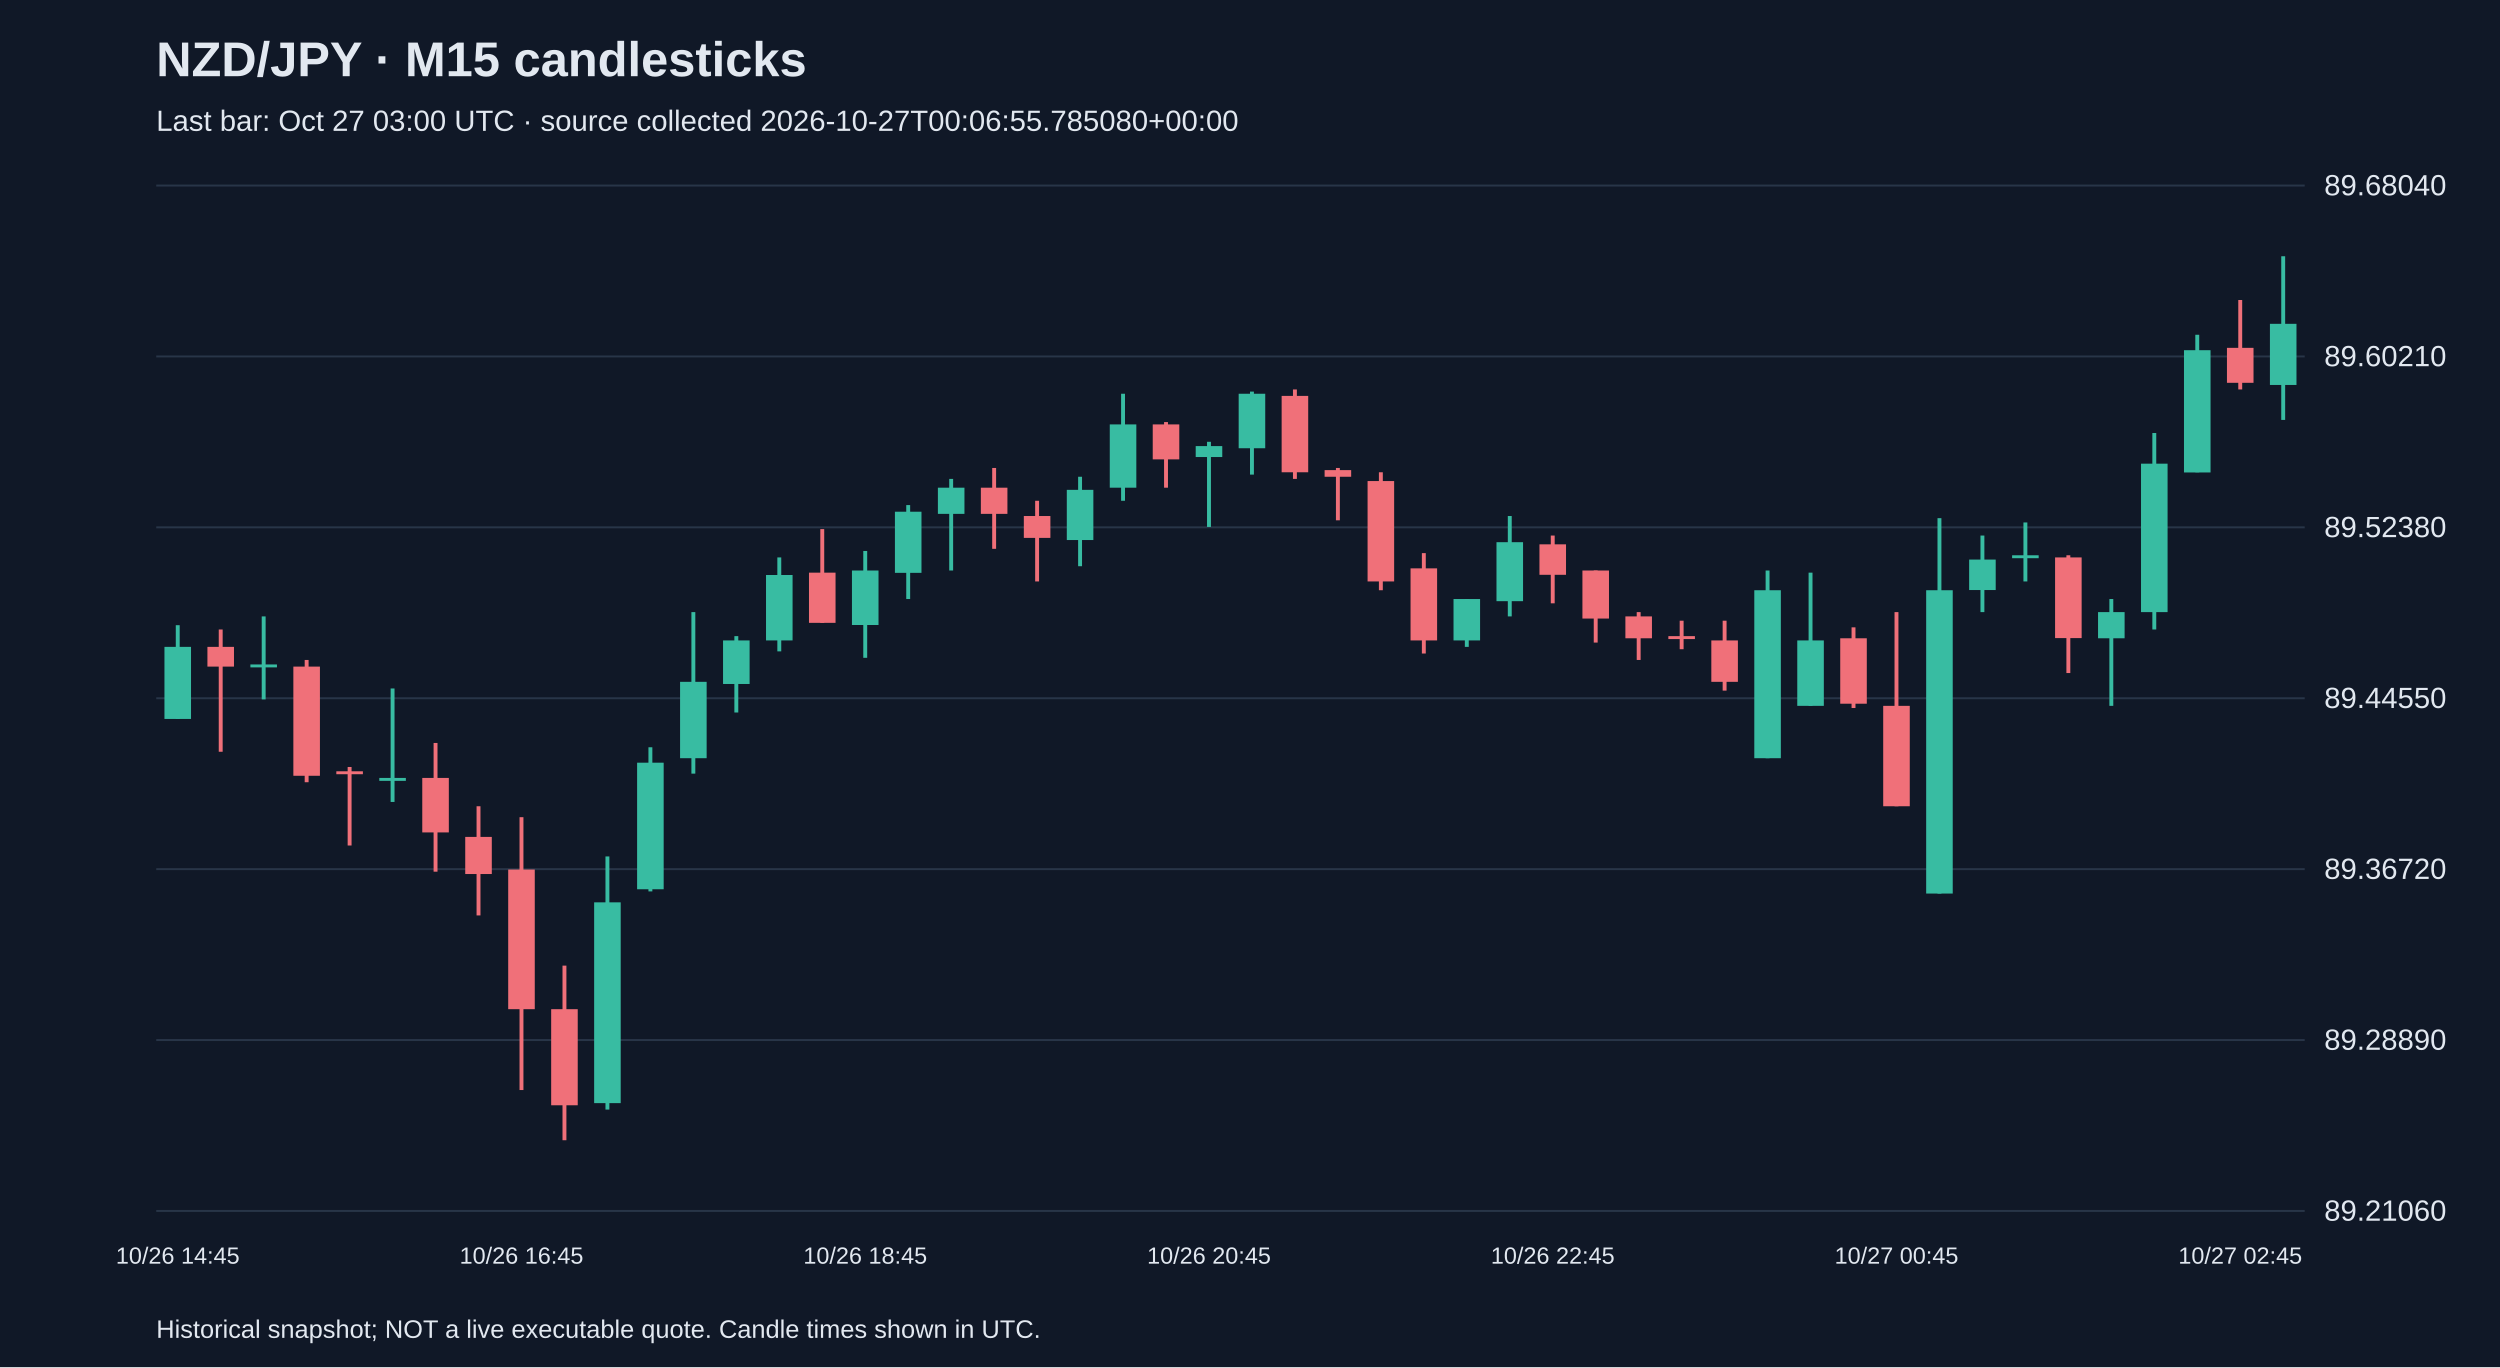
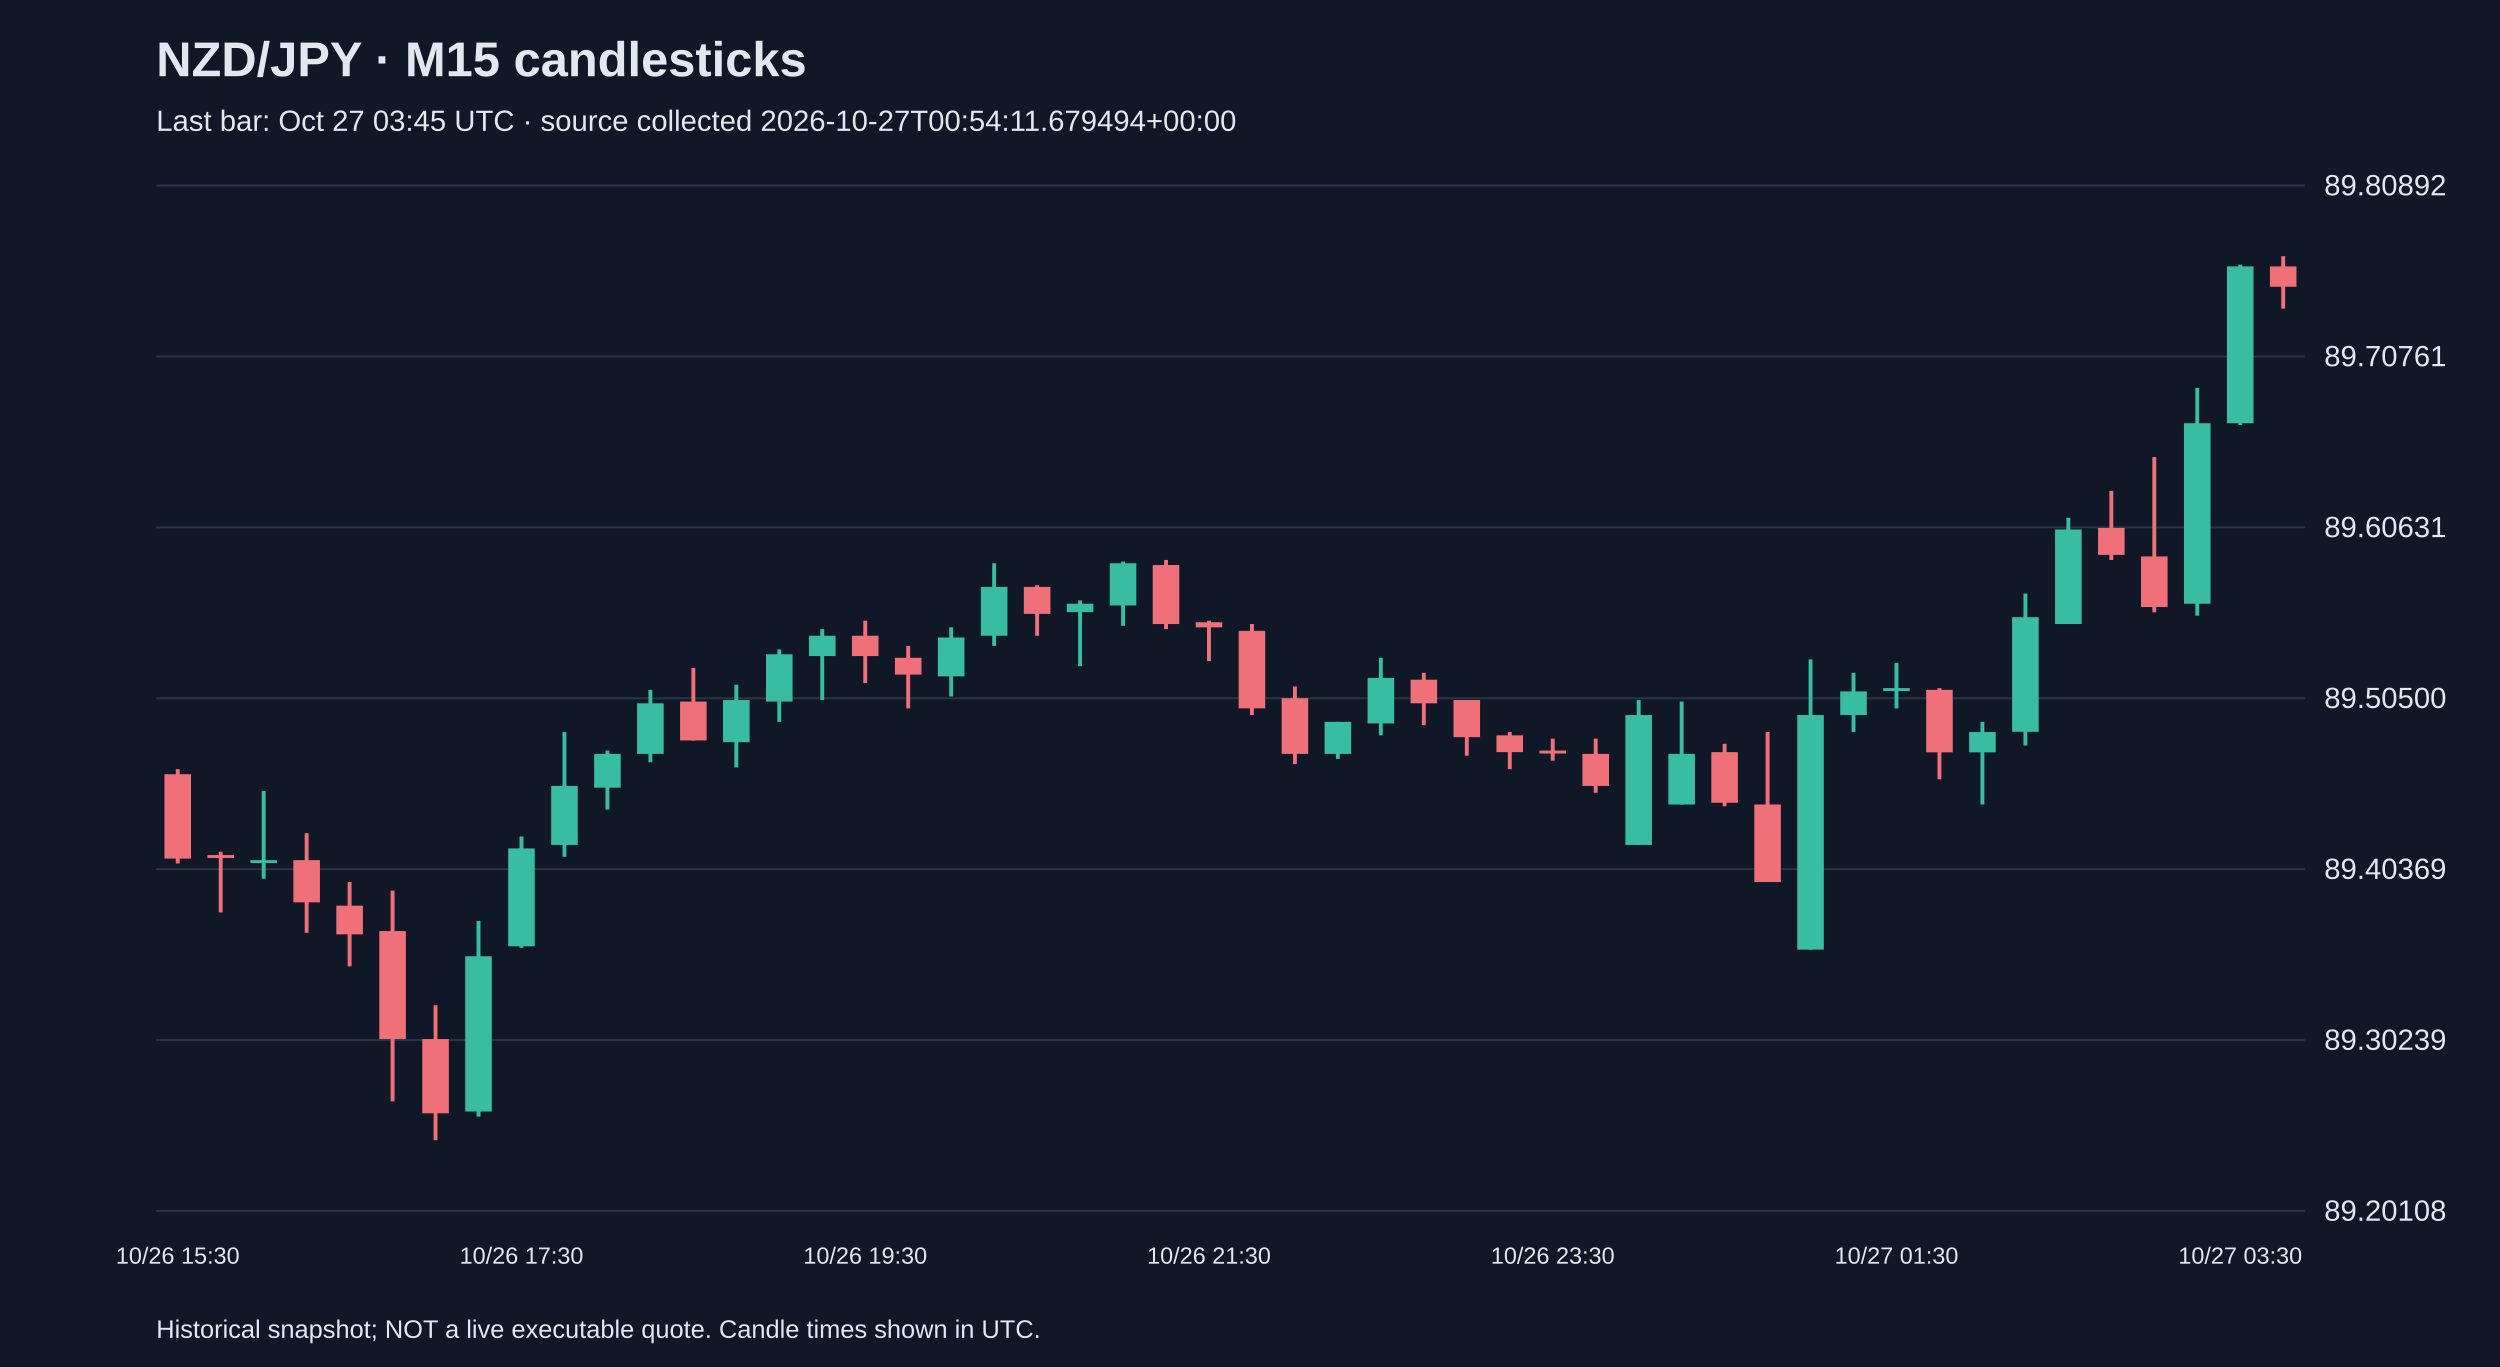
<svg xmlns="http://www.w3.org/2000/svg" viewBox="0 0 1280 700">
  <rect width="100%" height="100%" fill="#101827" />
  <style>text{font-family:Arial,sans-serif;fill:#e2e8f0}</style>
  <text x="80" y="39" font-size="25" font-weight="bold">NZD/JPY · M15 candlesticks</text>
-   <text x="80" y="67" font-size="15" fill="#a6b1c5">Last bar: Oct 27 03:00 UTC · source collected 2026-10-27T00:06:55.785080+00:00</text>
+   <text x="80" y="67" font-size="15" fill="#a6b1c5">Last bar: Oct 27 03:45 UTC · source collected 2026-10-27T00:54:11.679494+00:00</text>
  <line x1="80" y1="620.0" x2="1180" y2="620.0" stroke="#283548" />
-   <text x="1190" y="625.0" font-size="15">89.21060</text>
+   <text x="1190" y="625.0" font-size="15">89.20108</text>
  <line x1="80" y1="532.5" x2="1180" y2="532.5" stroke="#283548" />
-   <text x="1190" y="537.5" font-size="15">89.28890</text>
+   <text x="1190" y="537.5" font-size="15">89.30239</text>
  <line x1="80" y1="445.0" x2="1180" y2="445.0" stroke="#283548" />
-   <text x="1190" y="450.0" font-size="15">89.36720</text>
+   <text x="1190" y="450.0" font-size="15">89.40369</text>
  <line x1="80" y1="357.5" x2="1180" y2="357.5" stroke="#283548" />
-   <text x="1190" y="362.5" font-size="15">89.44550</text>
+   <text x="1190" y="362.5" font-size="15">89.50500</text>
  <line x1="80" y1="270.0" x2="1180" y2="270.0" stroke="#283548" />
-   <text x="1190" y="275.0" font-size="15">89.52380</text>
+   <text x="1190" y="275.0" font-size="15">89.60631</text>
  <line x1="80" y1="182.5" x2="1180" y2="182.5" stroke="#283548" />
-   <text x="1190" y="187.5" font-size="15">89.60210</text>
+   <text x="1190" y="187.5" font-size="15">89.70761</text>
  <line x1="80" y1="95.0" x2="1180" y2="95.0" stroke="#283548" />
-   <text x="1190" y="100.0" font-size="15">89.68040</text>
-   <line x1="91.0" y1="320.1" x2="91.0" y2="368.1" stroke="#38bca2" stroke-width="2" />
-   <rect x="84.2" y="331.2" width="13.6" height="36.9" fill="#38bca2" />
-   <text x="91.0" y="647" text-anchor="middle" font-size="12">10/26 14:45</text>
-   <line x1="113.0" y1="322.3" x2="113.0" y2="384.9" stroke="#f07079" stroke-width="2" />
-   <rect x="106.2" y="331.2" width="13.6" height="10.1" fill="#f07079" />
-   <line x1="135.0" y1="315.6" x2="135.0" y2="358.1" stroke="#38bca2" stroke-width="2" />
-   <rect x="128.2" y="340.2" width="13.6" height="1.5" fill="#38bca2" />
-   <line x1="157.0" y1="337.9" x2="157.0" y2="400.5" stroke="#f07079" stroke-width="2" />
-   <rect x="150.2" y="341.3" width="13.6" height="55.9" fill="#f07079" />
-   <line x1="179.0" y1="392.7" x2="179.0" y2="432.9" stroke="#f07079" stroke-width="2" />
-   <rect x="172.2" y="394.9" width="13.6" height="1.5" fill="#f07079" />
-   <line x1="201.0" y1="352.5" x2="201.0" y2="410.6" stroke="#38bca2" stroke-width="2" />
-   <rect x="194.2" y="398.3" width="13.6" height="1.5" fill="#38bca2" />
-   <line x1="223.0" y1="380.4" x2="223.0" y2="446.3" stroke="#f07079" stroke-width="2" />
-   <rect x="216.2" y="398.3" width="13.6" height="27.9" fill="#f07079" />
-   <line x1="245.0" y1="412.8" x2="245.0" y2="468.7" stroke="#f07079" stroke-width="2" />
-   <rect x="238.2" y="428.5" width="13.6" height="19.0" fill="#f07079" />
-   <line x1="267.0" y1="418.4" x2="267.0" y2="558.1" stroke="#f07079" stroke-width="2" />
-   <rect x="260.2" y="445.2" width="13.6" height="71.5" fill="#f07079" />
-   <text x="267.0" y="647" text-anchor="middle" font-size="12">10/26 16:45</text>
-   <line x1="289.0" y1="494.4" x2="289.0" y2="583.8" stroke="#f07079" stroke-width="2" />
-   <rect x="282.2" y="516.7" width="13.6" height="49.2" fill="#f07079" />
-   <line x1="311.0" y1="438.5" x2="311.0" y2="568.1" stroke="#38bca2" stroke-width="2" />
-   <rect x="304.2" y="462.0" width="13.6" height="102.8" fill="#38bca2" />
-   <line x1="333.0" y1="382.6" x2="333.0" y2="456.4" stroke="#38bca2" stroke-width="2" />
-   <rect x="326.2" y="390.5" width="13.6" height="64.8" fill="#38bca2" />
-   <line x1="355.0" y1="313.4" x2="355.0" y2="396.1" stroke="#38bca2" stroke-width="2" />
-   <rect x="348.2" y="349.1" width="13.6" height="39.1" fill="#38bca2" />
-   <line x1="377.0" y1="325.7" x2="377.0" y2="364.8" stroke="#38bca2" stroke-width="2" />
-   <rect x="370.2" y="327.9" width="13.6" height="22.3" fill="#38bca2" />
-   <line x1="399.0" y1="285.4" x2="399.0" y2="333.5" stroke="#38bca2" stroke-width="2" />
-   <rect x="392.2" y="294.4" width="13.6" height="33.5" fill="#38bca2" />
-   <line x1="421.0" y1="270.9" x2="421.0" y2="318.9" stroke="#f07079" stroke-width="2" />
-   <rect x="414.2" y="293.2" width="13.6" height="25.7" fill="#f07079" />
-   <line x1="443.0" y1="282.1" x2="443.0" y2="336.8" stroke="#38bca2" stroke-width="2" />
-   <rect x="436.2" y="292.1" width="13.6" height="27.9" fill="#38bca2" />
-   <text x="443.0" y="647" text-anchor="middle" font-size="12">10/26 18:45</text>
-   <line x1="465.0" y1="258.6" x2="465.0" y2="306.7" stroke="#38bca2" stroke-width="2" />
-   <rect x="458.2" y="262.0" width="13.6" height="31.3" fill="#38bca2" />
-   <line x1="487.0" y1="245.2" x2="487.0" y2="292.1" stroke="#38bca2" stroke-width="2" />
-   <rect x="480.2" y="249.7" width="13.6" height="13.4" fill="#38bca2" />
-   <line x1="509.0" y1="239.6" x2="509.0" y2="281.0" stroke="#f07079" stroke-width="2" />
-   <rect x="502.2" y="249.7" width="13.6" height="13.4" fill="#f07079" />
-   <line x1="531.0" y1="256.4" x2="531.0" y2="297.7" stroke="#f07079" stroke-width="2" />
-   <rect x="524.2" y="264.2" width="13.6" height="11.2" fill="#f07079" />
-   <line x1="553.0" y1="244.1" x2="553.0" y2="289.9" stroke="#38bca2" stroke-width="2" />
-   <rect x="546.2" y="250.8" width="13.6" height="25.7" fill="#38bca2" />
-   <line x1="575.0" y1="201.6" x2="575.0" y2="256.4" stroke="#38bca2" stroke-width="2" />
-   <rect x="568.2" y="217.3" width="13.6" height="32.4" fill="#38bca2" />
-   <line x1="597.0" y1="216.1" x2="597.0" y2="249.7" stroke="#f07079" stroke-width="2" />
-   <rect x="590.2" y="217.3" width="13.6" height="17.9" fill="#f07079" />
-   <line x1="619.0" y1="226.2" x2="619.0" y2="269.8" stroke="#38bca2" stroke-width="2" />
-   <rect x="612.2" y="228.4" width="13.6" height="5.6" fill="#38bca2" />
-   <text x="619.0" y="647" text-anchor="middle" font-size="12">10/26 20:45</text>
-   <line x1="641.0" y1="200.5" x2="641.0" y2="243.0" stroke="#38bca2" stroke-width="2" />
-   <rect x="634.2" y="201.6" width="13.6" height="27.9" fill="#38bca2" />
-   <line x1="663.0" y1="199.4" x2="663.0" y2="245.2" stroke="#f07079" stroke-width="2" />
-   <rect x="656.2" y="202.7" width="13.6" height="39.1" fill="#f07079" />
-   <line x1="685.0" y1="239.6" x2="685.0" y2="266.4" stroke="#f07079" stroke-width="2" />
-   <rect x="678.2" y="240.7" width="13.6" height="3.4" fill="#f07079" />
-   <line x1="707.0" y1="241.8" x2="707.0" y2="302.2" stroke="#f07079" stroke-width="2" />
-   <rect x="700.2" y="246.3" width="13.6" height="51.4" fill="#f07079" />
-   <line x1="729.0" y1="283.2" x2="729.0" y2="334.6" stroke="#f07079" stroke-width="2" />
-   <rect x="722.2" y="291.0" width="13.6" height="36.9" fill="#f07079" />
-   <line x1="751.0" y1="306.7" x2="751.0" y2="331.2" stroke="#38bca2" stroke-width="2" />
-   <rect x="744.2" y="306.7" width="13.6" height="21.2" fill="#38bca2" />
-   <line x1="773.0" y1="264.2" x2="773.0" y2="315.6" stroke="#38bca2" stroke-width="2" />
-   <rect x="766.2" y="277.6" width="13.6" height="30.2" fill="#38bca2" />
-   <line x1="795.0" y1="274.2" x2="795.0" y2="308.9" stroke="#f07079" stroke-width="2" />
-   <rect x="788.2" y="278.7" width="13.6" height="15.6" fill="#f07079" />
-   <text x="795.0" y="647" text-anchor="middle" font-size="12">10/26 22:45</text>
-   <line x1="817.0" y1="292.1" x2="817.0" y2="329.0" stroke="#f07079" stroke-width="2" />
-   <rect x="810.2" y="292.1" width="13.6" height="24.6" fill="#f07079" />
-   <line x1="839.0" y1="313.4" x2="839.0" y2="337.9" stroke="#f07079" stroke-width="2" />
-   <rect x="832.2" y="315.6" width="13.6" height="11.2" fill="#f07079" />
-   <line x1="861.0" y1="317.8" x2="861.0" y2="332.4" stroke="#f07079" stroke-width="2" />
-   <rect x="854.2" y="325.7" width="13.6" height="1.5" fill="#f07079" />
-   <line x1="883.0" y1="317.8" x2="883.0" y2="353.6" stroke="#f07079" stroke-width="2" />
-   <rect x="876.2" y="327.9" width="13.6" height="21.2" fill="#f07079" />
-   <line x1="905.0" y1="292.1" x2="905.0" y2="388.2" stroke="#38bca2" stroke-width="2" />
-   <rect x="898.2" y="302.2" width="13.6" height="86.0" fill="#38bca2" />
-   <line x1="927.0" y1="293.2" x2="927.0" y2="361.4" stroke="#38bca2" stroke-width="2" />
-   <rect x="920.2" y="327.9" width="13.6" height="33.5" fill="#38bca2" />
-   <line x1="949.0" y1="321.2" x2="949.0" y2="362.5" stroke="#f07079" stroke-width="2" />
-   <rect x="942.2" y="326.8" width="13.6" height="33.5" fill="#f07079" />
-   <line x1="971.0" y1="313.4" x2="971.0" y2="412.8" stroke="#f07079" stroke-width="2" />
-   <rect x="964.2" y="361.4" width="13.6" height="51.4" fill="#f07079" />
-   <text x="971.0" y="647" text-anchor="middle" font-size="12">10/27 00:45</text>
-   <line x1="993.0" y1="265.3" x2="993.0" y2="457.5" stroke="#38bca2" stroke-width="2" />
-   <rect x="986.2" y="302.2" width="13.6" height="155.3" fill="#38bca2" />
-   <line x1="1015.0" y1="274.2" x2="1015.0" y2="313.4" stroke="#38bca2" stroke-width="2" />
-   <rect x="1008.2" y="286.5" width="13.6" height="15.6" fill="#38bca2" />
-   <line x1="1037.0" y1="267.5" x2="1037.0" y2="297.7" stroke="#38bca2" stroke-width="2" />
-   <rect x="1030.2" y="284.3" width="13.6" height="1.5" fill="#38bca2" />
-   <line x1="1059.0" y1="284.3" x2="1059.0" y2="344.6" stroke="#f07079" stroke-width="2" />
-   <rect x="1052.2" y="285.4" width="13.6" height="41.3" fill="#f07079" />
-   <line x1="1081.0" y1="306.7" x2="1081.0" y2="361.4" stroke="#38bca2" stroke-width="2" />
-   <rect x="1074.2" y="313.4" width="13.6" height="13.4" fill="#38bca2" />
-   <line x1="1103.0" y1="221.7" x2="1103.0" y2="322.3" stroke="#38bca2" stroke-width="2" />
-   <rect x="1096.2" y="237.4" width="13.6" height="76.0" fill="#38bca2" />
-   <line x1="1125.0" y1="171.4" x2="1125.0" y2="241.8" stroke="#38bca2" stroke-width="2" />
-   <rect x="1118.2" y="179.3" width="13.6" height="62.6" fill="#38bca2" />
-   <line x1="1147.0" y1="153.6" x2="1147.0" y2="199.4" stroke="#f07079" stroke-width="2" />
-   <rect x="1140.2" y="178.1" width="13.6" height="17.9" fill="#f07079" />
-   <text x="1147.0" y="647" text-anchor="middle" font-size="12">10/27 02:45</text>
-   <line x1="1169.0" y1="131.2" x2="1169.0" y2="215.0" stroke="#38bca2" stroke-width="2" />
-   <rect x="1162.2" y="165.8" width="13.6" height="31.3" fill="#38bca2" />
+   <text x="1190" y="100.0" font-size="15">89.80892</text>
+   <line x1="91.0" y1="393.8" x2="91.0" y2="442.1" stroke="#f07079" stroke-width="2" />
+   <rect x="84.2" y="396.4" width="13.6" height="43.2" fill="#f07079" />
+   <text x="91.0" y="647" text-anchor="middle" font-size="12">10/26 15:30</text>
+   <line x1="113.0" y1="436.1" x2="113.0" y2="467.2" stroke="#f07079" stroke-width="2" />
+   <rect x="106.2" y="437.8" width="13.6" height="1.5" fill="#f07079" />
+   <line x1="135.0" y1="405.0" x2="135.0" y2="449.9" stroke="#38bca2" stroke-width="2" />
+   <rect x="128.2" y="440.4" width="13.6" height="1.5" fill="#38bca2" />
+   <line x1="157.0" y1="426.6" x2="157.0" y2="477.6" stroke="#f07079" stroke-width="2" />
+   <rect x="150.2" y="440.4" width="13.6" height="21.6" fill="#f07079" />
+   <line x1="179.0" y1="451.6" x2="179.0" y2="494.8" stroke="#f07079" stroke-width="2" />
+   <rect x="172.2" y="463.7" width="13.6" height="14.7" fill="#f07079" />
+   <line x1="201.0" y1="456.0" x2="201.0" y2="563.9" stroke="#f07079" stroke-width="2" />
+   <rect x="194.2" y="476.7" width="13.6" height="55.3" fill="#f07079" />
+   <line x1="223.0" y1="514.7" x2="223.0" y2="583.8" stroke="#f07079" stroke-width="2" />
+   <rect x="216.2" y="532.0" width="13.6" height="38.0" fill="#f07079" />
+   <line x1="245.0" y1="471.5" x2="245.0" y2="571.7" stroke="#38bca2" stroke-width="2" />
+   <rect x="238.2" y="489.6" width="13.6" height="79.5" fill="#38bca2" />
+   <line x1="267.0" y1="428.3" x2="267.0" y2="485.3" stroke="#38bca2" stroke-width="2" />
+   <rect x="260.2" y="434.4" width="13.6" height="50.1" fill="#38bca2" />
+   <text x="267.0" y="647" text-anchor="middle" font-size="12">10/26 17:30</text>
+   <line x1="289.0" y1="374.8" x2="289.0" y2="438.7" stroke="#38bca2" stroke-width="2" />
+   <rect x="282.2" y="402.4" width="13.6" height="30.2" fill="#38bca2" />
+   <line x1="311.0" y1="384.3" x2="311.0" y2="414.5" stroke="#38bca2" stroke-width="2" />
+   <rect x="304.2" y="386.0" width="13.6" height="17.3" fill="#38bca2" />
+   <line x1="333.0" y1="353.2" x2="333.0" y2="390.3" stroke="#38bca2" stroke-width="2" />
+   <rect x="326.2" y="360.1" width="13.6" height="25.9" fill="#38bca2" />
+   <line x1="355.0" y1="342.0" x2="355.0" y2="379.1" stroke="#f07079" stroke-width="2" />
+   <rect x="348.2" y="359.2" width="13.6" height="19.9" fill="#f07079" />
+   <line x1="377.0" y1="350.6" x2="377.0" y2="392.9" stroke="#38bca2" stroke-width="2" />
+   <rect x="370.2" y="358.4" width="13.6" height="21.6" fill="#38bca2" />
+   <line x1="399.0" y1="332.5" x2="399.0" y2="369.6" stroke="#38bca2" stroke-width="2" />
+   <rect x="392.2" y="335.0" width="13.6" height="24.2" fill="#38bca2" />
+   <line x1="421.0" y1="322.1" x2="421.0" y2="358.4" stroke="#38bca2" stroke-width="2" />
+   <rect x="414.2" y="325.5" width="13.6" height="10.4" fill="#38bca2" />
+   <line x1="443.0" y1="317.8" x2="443.0" y2="349.7" stroke="#f07079" stroke-width="2" />
+   <rect x="436.2" y="325.5" width="13.6" height="10.4" fill="#f07079" />
+   <text x="443.0" y="647" text-anchor="middle" font-size="12">10/26 19:30</text>
+   <line x1="465.0" y1="330.7" x2="465.0" y2="362.7" stroke="#f07079" stroke-width="2" />
+   <rect x="458.2" y="336.8" width="13.6" height="8.6" fill="#f07079" />
+   <line x1="487.0" y1="321.2" x2="487.0" y2="356.6" stroke="#38bca2" stroke-width="2" />
+   <rect x="480.2" y="326.4" width="13.6" height="19.9" fill="#38bca2" />
+   <line x1="509.0" y1="288.4" x2="509.0" y2="330.7" stroke="#38bca2" stroke-width="2" />
+   <rect x="502.2" y="300.5" width="13.6" height="25.0" fill="#38bca2" />
+   <line x1="531.0" y1="299.6" x2="531.0" y2="325.5" stroke="#f07079" stroke-width="2" />
+   <rect x="524.2" y="300.5" width="13.6" height="13.8" fill="#f07079" />
+   <line x1="553.0" y1="307.4" x2="553.0" y2="341.1" stroke="#38bca2" stroke-width="2" />
+   <rect x="546.2" y="309.1" width="13.6" height="4.3" fill="#38bca2" />
+   <line x1="575.0" y1="287.5" x2="575.0" y2="320.4" stroke="#38bca2" stroke-width="2" />
+   <rect x="568.2" y="288.4" width="13.6" height="21.6" fill="#38bca2" />
+   <line x1="597.0" y1="286.7" x2="597.0" y2="322.1" stroke="#f07079" stroke-width="2" />
+   <rect x="590.2" y="289.3" width="13.6" height="30.2" fill="#f07079" />
+   <line x1="619.0" y1="317.8" x2="619.0" y2="338.5" stroke="#f07079" stroke-width="2" />
+   <rect x="612.2" y="318.6" width="13.6" height="2.6" fill="#f07079" />
+   <text x="619.0" y="647" text-anchor="middle" font-size="12">10/26 21:30</text>
+   <line x1="641.0" y1="319.5" x2="641.0" y2="366.1" stroke="#f07079" stroke-width="2" />
+   <rect x="634.2" y="323.0" width="13.6" height="39.7" fill="#f07079" />
+   <line x1="663.0" y1="351.5" x2="663.0" y2="391.2" stroke="#f07079" stroke-width="2" />
+   <rect x="656.2" y="357.5" width="13.6" height="28.5" fill="#f07079" />
+   <line x1="685.0" y1="369.6" x2="685.0" y2="388.6" stroke="#38bca2" stroke-width="2" />
+   <rect x="678.2" y="369.6" width="13.6" height="16.4" fill="#38bca2" />
+   <line x1="707.0" y1="336.8" x2="707.0" y2="376.5" stroke="#38bca2" stroke-width="2" />
+   <rect x="700.2" y="347.1" width="13.6" height="23.3" fill="#38bca2" />
+   <line x1="729.0" y1="344.5" x2="729.0" y2="371.3" stroke="#f07079" stroke-width="2" />
+   <rect x="722.2" y="348.0" width="13.6" height="12.1" fill="#f07079" />
+   <line x1="751.0" y1="358.4" x2="751.0" y2="386.9" stroke="#f07079" stroke-width="2" />
+   <rect x="744.2" y="358.4" width="13.6" height="19.0" fill="#f07079" />
+   <line x1="773.0" y1="374.8" x2="773.0" y2="393.8" stroke="#f07079" stroke-width="2" />
+   <rect x="766.2" y="376.5" width="13.6" height="8.6" fill="#f07079" />
+   <line x1="795.0" y1="378.2" x2="795.0" y2="389.5" stroke="#f07079" stroke-width="2" />
+   <rect x="788.2" y="384.3" width="13.6" height="1.5" fill="#f07079" />
+   <text x="795.0" y="647" text-anchor="middle" font-size="12">10/26 23:30</text>
+   <line x1="817.0" y1="378.2" x2="817.0" y2="405.9" stroke="#f07079" stroke-width="2" />
+   <rect x="810.2" y="386.0" width="13.6" height="16.4" fill="#f07079" />
+   <line x1="839.0" y1="358.4" x2="839.0" y2="432.6" stroke="#38bca2" stroke-width="2" />
+   <rect x="832.2" y="366.1" width="13.6" height="66.5" fill="#38bca2" />
+   <line x1="861.0" y1="359.2" x2="861.0" y2="411.9" stroke="#38bca2" stroke-width="2" />
+   <rect x="854.2" y="386.0" width="13.6" height="25.9" fill="#38bca2" />
+   <line x1="883.0" y1="380.8" x2="883.0" y2="412.8" stroke="#f07079" stroke-width="2" />
+   <rect x="876.2" y="385.1" width="13.6" height="25.9" fill="#f07079" />
+   <line x1="905.0" y1="374.8" x2="905.0" y2="451.6" stroke="#f07079" stroke-width="2" />
+   <rect x="898.2" y="411.9" width="13.6" height="39.7" fill="#f07079" />
+   <line x1="927.0" y1="337.6" x2="927.0" y2="486.2" stroke="#38bca2" stroke-width="2" />
+   <rect x="920.2" y="366.1" width="13.6" height="120.1" fill="#38bca2" />
+   <line x1="949.0" y1="344.5" x2="949.0" y2="374.8" stroke="#38bca2" stroke-width="2" />
+   <rect x="942.2" y="354.0" width="13.6" height="12.1" fill="#38bca2" />
+   <line x1="971.0" y1="339.4" x2="971.0" y2="362.7" stroke="#38bca2" stroke-width="2" />
+   <rect x="964.2" y="352.3" width="13.6" height="1.5" fill="#38bca2" />
+   <text x="971.0" y="647" text-anchor="middle" font-size="12">10/27 01:30</text>
+   <line x1="993.0" y1="352.3" x2="993.0" y2="399.0" stroke="#f07079" stroke-width="2" />
+   <rect x="986.2" y="353.2" width="13.6" height="32.0" fill="#f07079" />
+   <line x1="1015.0" y1="369.6" x2="1015.0" y2="411.9" stroke="#38bca2" stroke-width="2" />
+   <rect x="1008.2" y="374.8" width="13.6" height="10.4" fill="#38bca2" />
+   <line x1="1037.0" y1="303.9" x2="1037.0" y2="381.7" stroke="#38bca2" stroke-width="2" />
+   <rect x="1030.2" y="316.0" width="13.6" height="58.7" fill="#38bca2" />
+   <line x1="1059.0" y1="265.1" x2="1059.0" y2="319.5" stroke="#38bca2" stroke-width="2" />
+   <rect x="1052.2" y="271.1" width="13.6" height="48.4" fill="#38bca2" />
+   <line x1="1081.0" y1="251.3" x2="1081.0" y2="286.7" stroke="#f07079" stroke-width="2" />
+   <rect x="1074.2" y="270.3" width="13.6" height="13.8" fill="#f07079" />
+   <line x1="1103.0" y1="234.0" x2="1103.0" y2="313.5" stroke="#f07079" stroke-width="2" />
+   <rect x="1096.2" y="284.9" width="13.6" height="25.9" fill="#f07079" />
+   <line x1="1125.0" y1="198.6" x2="1125.0" y2="315.2" stroke="#38bca2" stroke-width="2" />
+   <rect x="1118.2" y="216.7" width="13.6" height="92.4" fill="#38bca2" />
+   <line x1="1147.0" y1="135.5" x2="1147.0" y2="217.6" stroke="#38bca2" stroke-width="2" />
+   <rect x="1140.2" y="136.4" width="13.6" height="80.3" fill="#38bca2" />
+   <text x="1147.0" y="647" text-anchor="middle" font-size="12">10/27 03:30</text>
+   <line x1="1169.0" y1="131.2" x2="1169.0" y2="158.0" stroke="#f07079" stroke-width="2" />
+   <rect x="1162.2" y="136.4" width="13.6" height="10.4" fill="#f07079" />
  <text x="80" y="685" font-size="13">Historical snapshot; NOT a live executable quote. Candle times shown in UTC.</text>
</svg>
